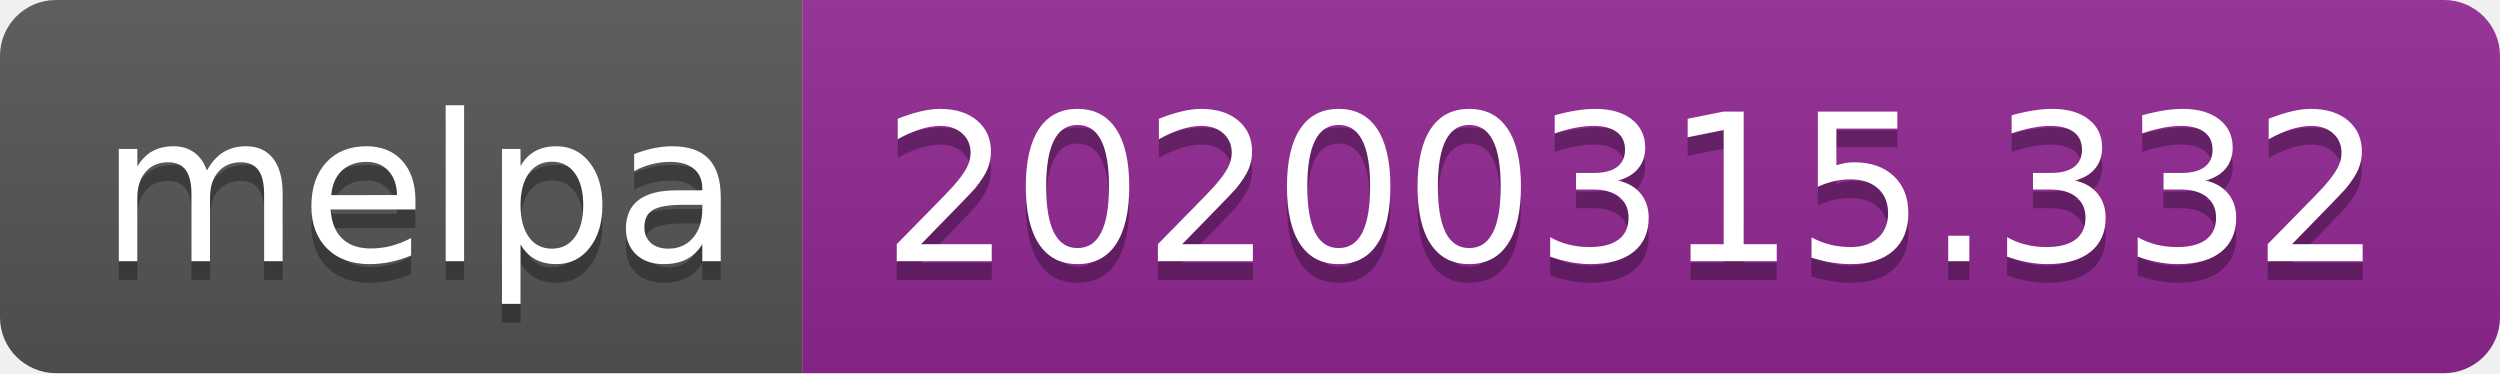
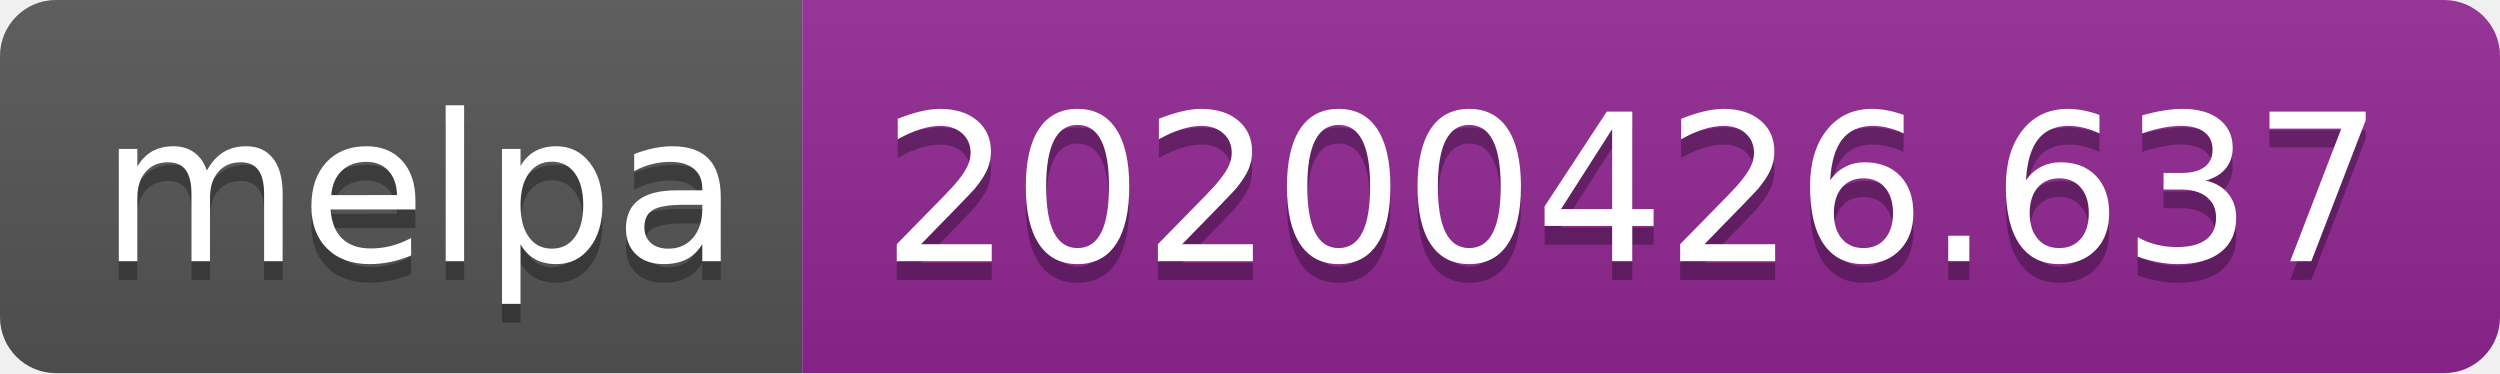
<svg xmlns="http://www.w3.org/2000/svg" width="134" height="20">
  <linearGradient id="s" x2="0" y2="100%">
    <stop offset="0" stop-color="#bbb" stop-opacity=".1" />
    <stop offset="1" stop-opacity=".1" />
  </linearGradient>
  <clipPath id="r">
    <rect width="134" height="20" rx="3" fill="#fff" />
  </clipPath>
  <g clip-path="url(#r)">
    <rect width="43" height="20" fill="#555" />
    <rect x="43" width="91" height="20" fill="#922793" />
    <rect width="134" height="20" fill="url(#s)" />
  </g>
  <g fill="#fff" text-anchor="middle" font-family="DejaVu Sans,Verdana,Geneva,sans-serif" font-size="110">
    <text x="225" y="150" fill="#010101" fill-opacity=".3" transform="scale(.1)" textLength="330">melpa</text>
    <text x="225" y="140" transform="scale(.1)" textLength="330">melpa</text>
-     <text x="875" y="150" fill="#010101" fill-opacity=".3" transform="scale(.1)" textLength="810">20200315.332</text>
-     <text x="875" y="140" transform="scale(.1)" textLength="810">20200315.332</text>
+     <text x="875" y="150" fill="#010101" fill-opacity=".3" transform="scale(.1)" textLength="810">20200426.637</text>
+     <text x="875" y="140" transform="scale(.1)" textLength="810">20200426.637</text>
  </g>
</svg>
